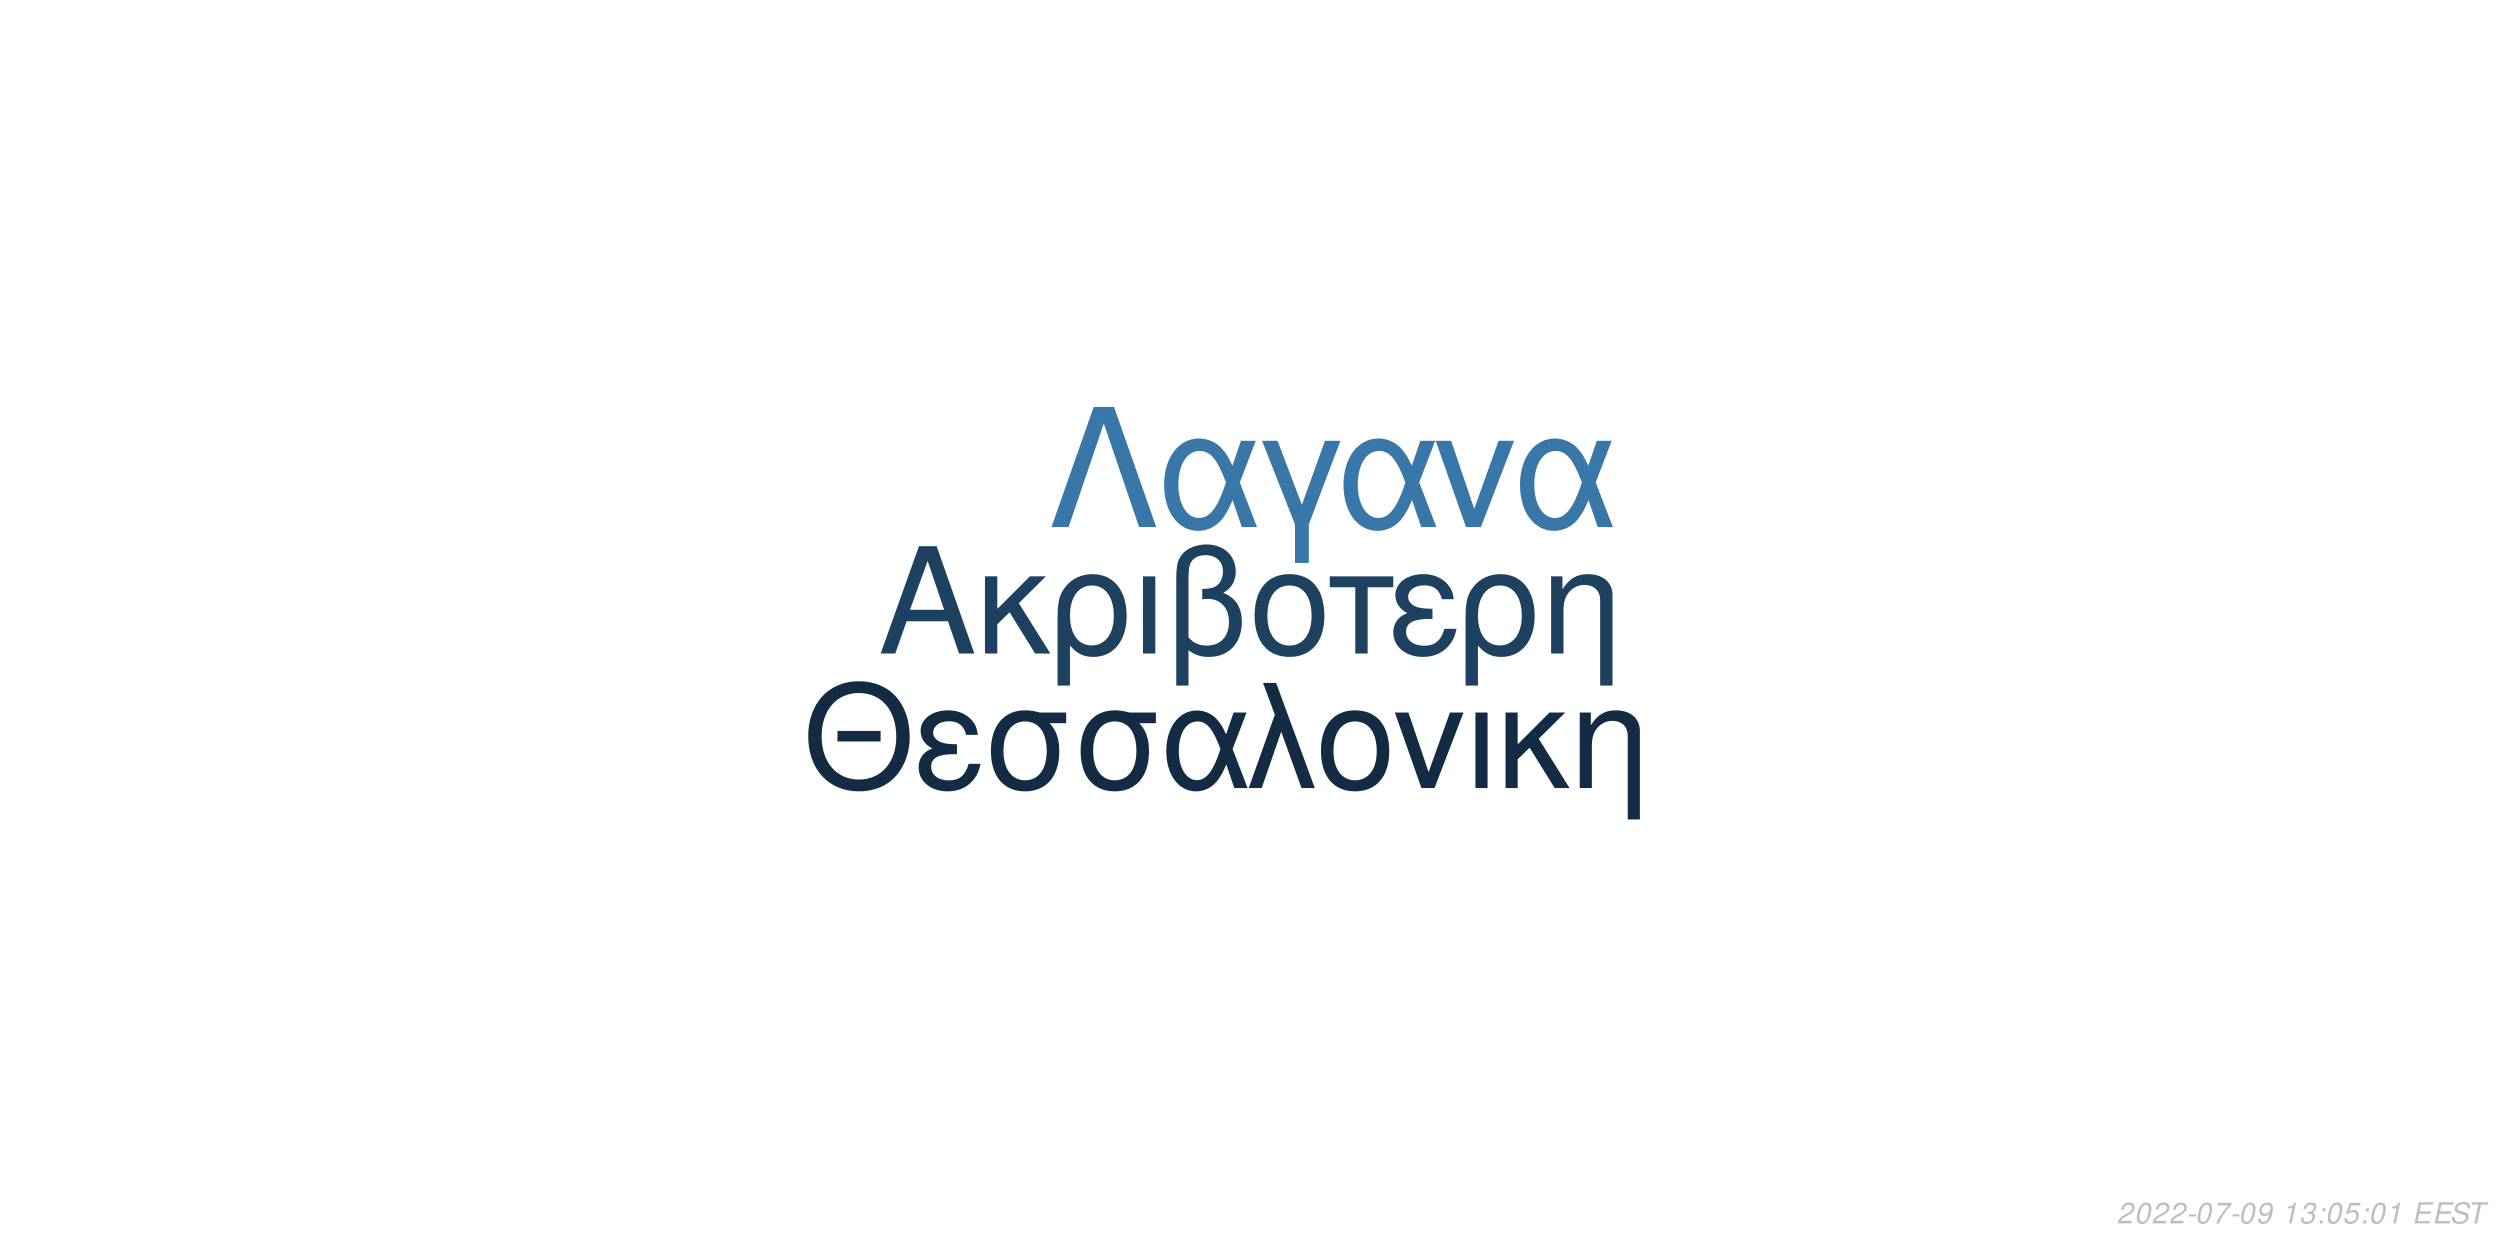
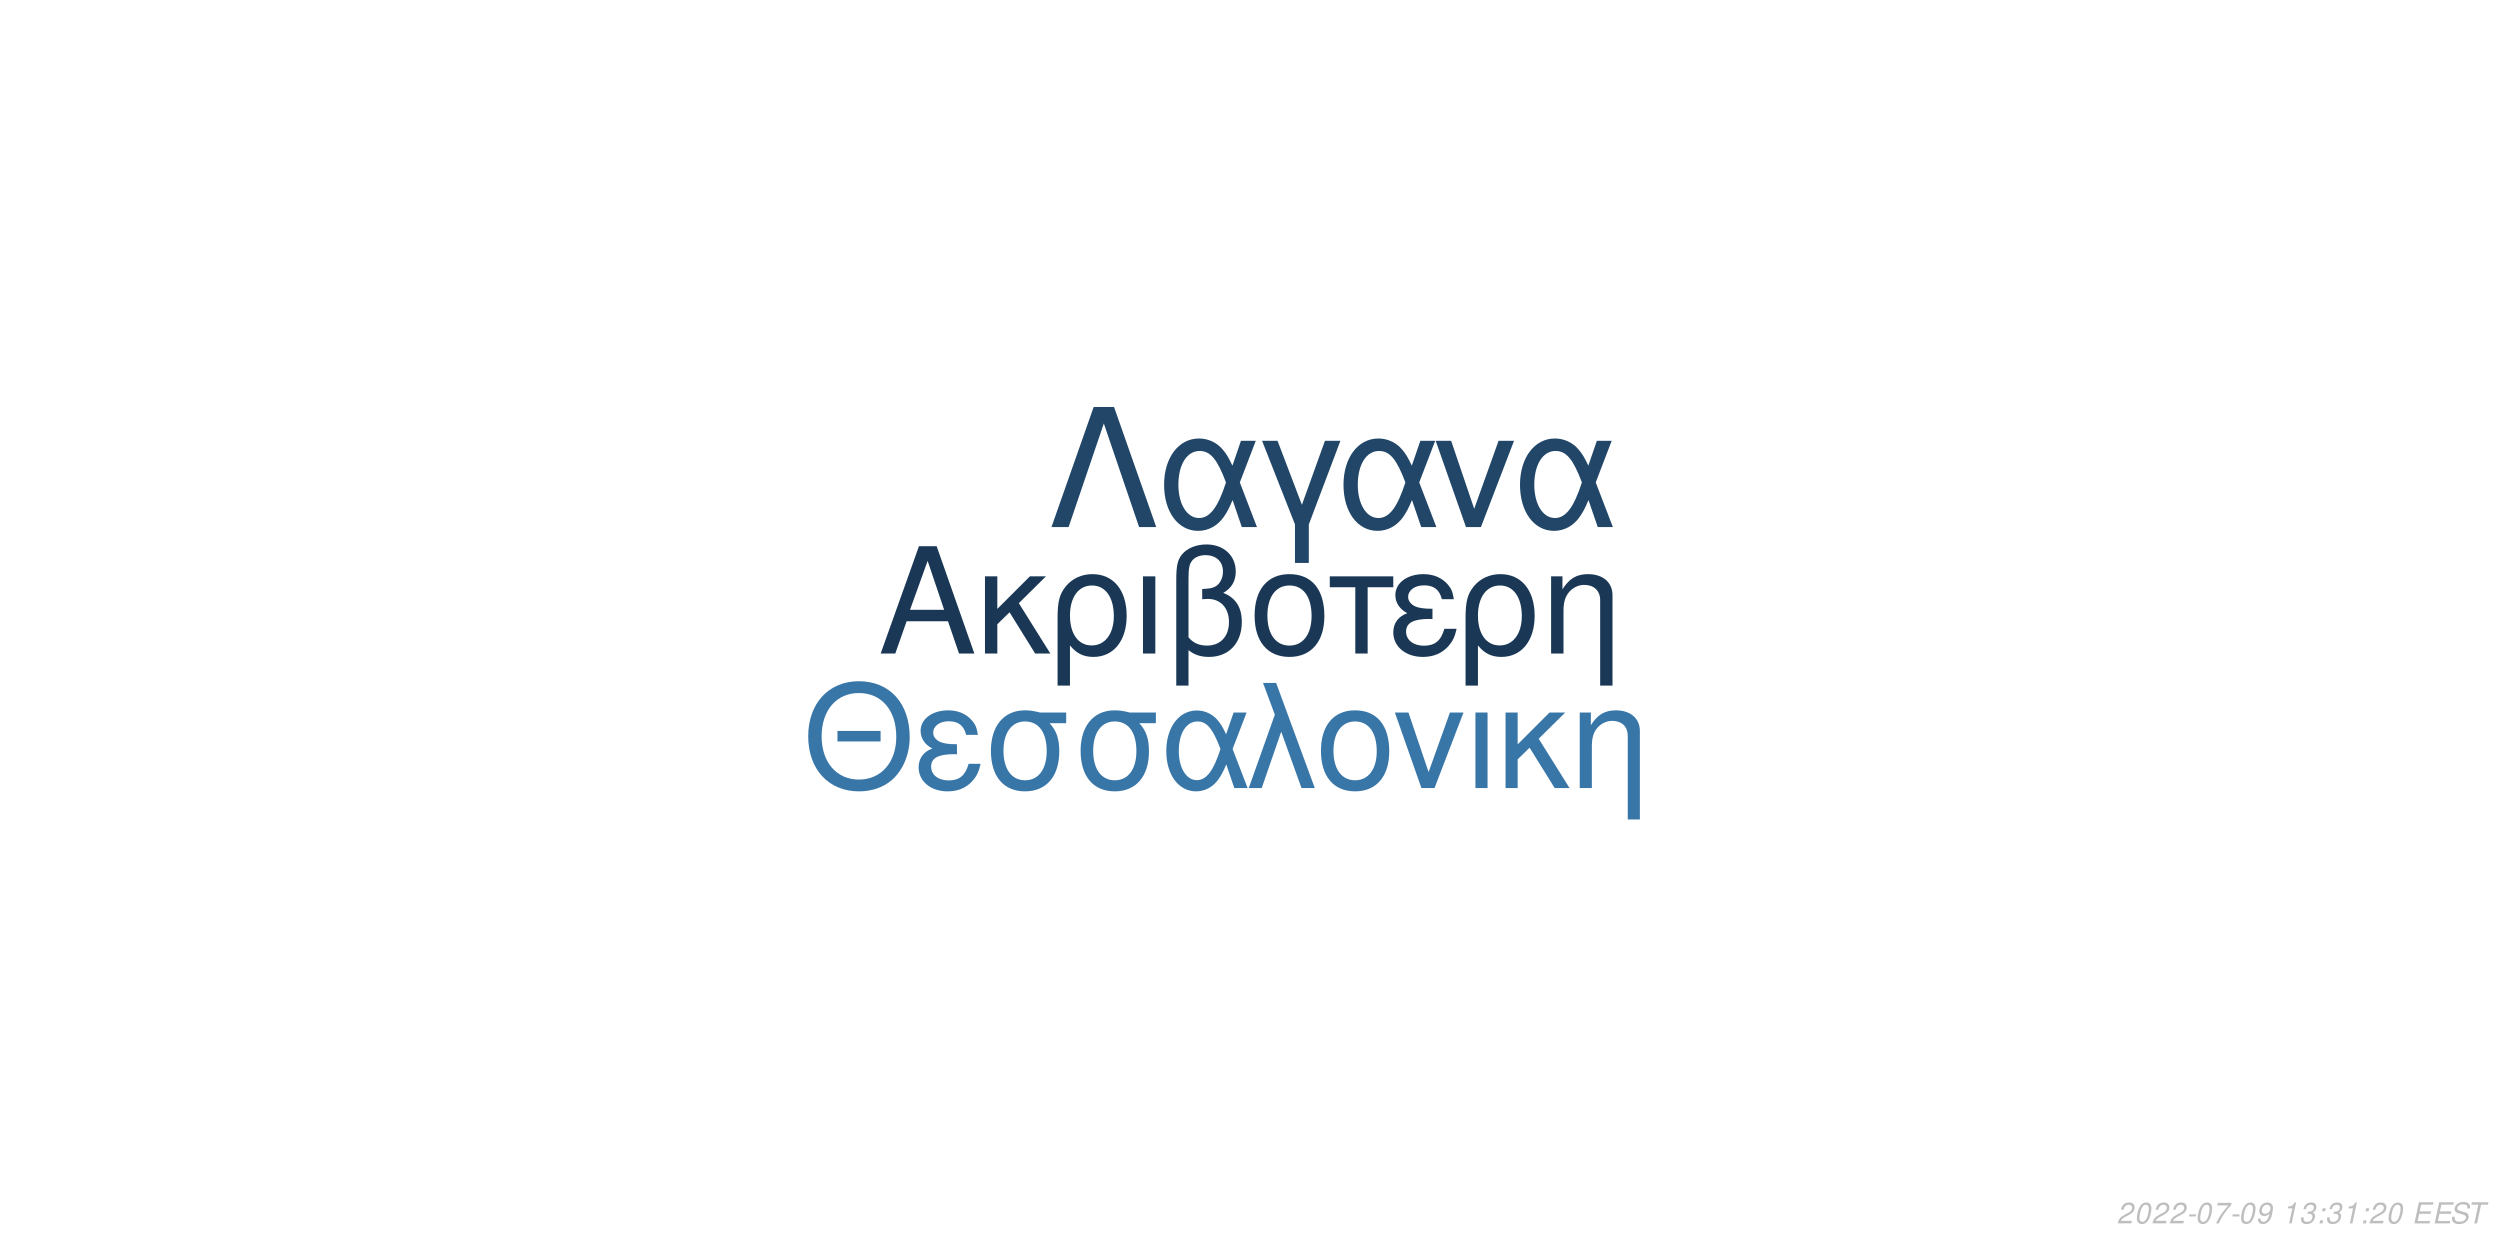
<svg xmlns="http://www.w3.org/2000/svg" xmlns:xlink="http://www.w3.org/1999/xlink" width="864pt" height="432pt" viewBox="0 0 864 432" version="1.1">
  <defs>
    <g>
      <symbol overflow="visible" id="glyph0-0">
        <path style="stroke:none;" d="" />
      </symbol>
      <symbol overflow="visible" id="glyph0-1">
        <path style="stroke:none;" d="M 24.125 -11.141 L 27.938 0 L 33.234 0 L 20.203 -37.094 L 14.094 -37.094 L 0.859 0 L 5.906 0 L 9.828 -11.141 Z M 22.797 -15.109 L 11 -15.109 L 17.094 -32.016 Z M 22.797 -15.109 " />
      </symbol>
      <symbol overflow="visible" id="glyph0-2">
        <path style="stroke:none;" d="M 7.172 -15.422 L 7.172 -26.672 L 2.906 -26.672 L 2.906 0 L 7.172 0 L 7.172 -10.125 L 11.406 -14.25 L 20.25 0 L 25.5 0 L 14.609 -17.406 L 23.969 -26.672 L 18.422 -26.672 Z M 7.172 -15.422 " />
      </symbol>
      <symbol overflow="visible" id="glyph0-3">
        <path style="stroke:none;" d="M 3 11.094 L 7.281 11.094 L 7.281 -2.797 C 9.516 -0.047 11.953 1.172 15.375 1.172 C 22.344 1.172 26.875 -4.422 26.875 -13.031 C 26.875 -21.891 22.297 -27.438 15.062 -27.438 C 11.297 -27.438 7.984 -25.906 5.797 -23.156 C 3.672 -20.516 3 -17.969 3 -12.359 Z M 14.906 -23.516 C 19.547 -23.516 22.438 -19.438 22.438 -12.922 C 22.438 -6.812 19.391 -2.797 14.812 -2.797 C 10.172 -2.797 7.281 -6.766 7.281 -13.125 C 7.281 -19.484 10.234 -23.516 14.906 -23.516 Z M 14.906 -23.516 " />
      </symbol>
      <symbol overflow="visible" id="glyph0-4">
        <path style="stroke:none;" d="M 3.516 0 L 7.781 0 L 7.781 -26.672 L 3.516 -26.672 Z M 3.516 0 " />
      </symbol>
      <symbol overflow="visible" id="glyph0-5">
        <path style="stroke:none;" d="M 4.016 11.094 L 8.25 11.094 L 8.25 -1.172 C 10.172 0.406 12.422 1.172 15.312 1.172 C 22.188 1.172 26.672 -3.609 26.672 -10.891 C 26.672 -15.984 24.578 -19.234 20.25 -20.969 C 23.109 -22.547 24.578 -25.031 24.578 -28.344 C 24.578 -33.844 20.406 -37.703 14.453 -37.703 C 10.938 -37.703 7.734 -36.391 6 -34.25 C 4.484 -32.422 4.016 -30.328 4.016 -25.391 Z M 8.25 -25.656 C 8.25 -29.359 8.5 -30.844 9.469 -32.062 C 10.375 -33.281 12.156 -34 14.094 -34 C 17.812 -34 20.156 -31.812 20.156 -28.297 C 20.156 -25.953 18.984 -23.812 17.297 -23.047 C 16.281 -22.547 15.469 -22.438 12.984 -22.297 L 12.984 -18.781 C 13.734 -18.828 14.344 -18.875 14.969 -18.875 C 19.344 -18.875 22.234 -15.719 22.234 -10.891 C 22.234 -5.906 19.281 -2.75 14.656 -2.75 C 11.953 -2.75 9.922 -3.609 8.25 -5.594 Z M 8.25 -25.656 " />
      </symbol>
      <symbol overflow="visible" id="glyph0-6">
        <path style="stroke:none;" d="M 14.094 -27.438 C 6.562 -27.438 2.094 -22.094 2.094 -13.125 C 2.094 -4.125 6.562 1.172 14.141 1.172 C 21.672 1.172 26.203 -4.172 26.203 -12.922 C 26.203 -22.188 21.828 -27.438 14.094 -27.438 Z M 14.141 -23.516 C 18.938 -23.516 21.781 -19.594 21.781 -12.984 C 21.781 -6.672 18.828 -2.75 14.141 -2.75 C 9.422 -2.75 6.516 -6.672 6.516 -13.125 C 6.516 -19.594 9.422 -23.516 14.141 -23.516 Z M 14.141 -23.516 " />
      </symbol>
      <symbol overflow="visible" id="glyph0-7">
        <path style="stroke:none;" d="M 7.891 0 L 12.156 0 L 12.156 -22.906 L 21.016 -22.906 L 21.016 -26.672 L -0.922 -26.672 L -0.922 -22.906 L 7.891 -22.906 Z M 7.891 0 " />
      </symbol>
      <symbol overflow="visible" id="glyph0-8">
        <path style="stroke:none;" d="M 14.562 -15.469 C 11.344 -15.469 9.562 -15.781 8.297 -16.438 C 6.922 -17.203 6.156 -18.328 6.156 -19.547 C 6.156 -21.891 8.453 -23.562 11.656 -23.562 C 15.062 -23.562 16.953 -22.094 17.812 -18.781 L 21.938 -18.781 C 21.578 -21.266 21.062 -22.5 19.797 -23.922 C 17.812 -26.203 14.906 -27.438 11.453 -27.438 C 5.797 -27.438 1.734 -24.375 1.734 -20.203 C 1.734 -17.609 3.156 -15.375 5.859 -13.938 C 2.797 -12.875 1.016 -10.484 1.016 -7.328 C 1.016 -2.391 5.297 1.172 11.25 1.172 C 14.969 1.172 17.906 -0.109 20.156 -2.641 C 21.578 -4.328 22.297 -5.797 22.906 -8.547 L 18.672 -8.547 C 17.5 -4.422 15.422 -2.703 11.609 -2.703 C 7.938 -2.703 5.438 -4.688 5.438 -7.578 C 5.438 -10.578 7.938 -11.953 13.484 -11.953 C 13.641 -11.953 14.094 -11.953 14.562 -11.906 Z M 14.562 -15.469 " />
      </symbol>
      <symbol overflow="visible" id="glyph0-9">
        <path style="stroke:none;" d="M 3.562 -26.672 L 3.562 0 L 7.844 0 L 7.844 -14.703 C 7.844 -17.906 8.5 -19.891 10.031 -21.531 C 11.406 -22.953 13.188 -23.719 15.062 -23.719 C 18.375 -23.719 20.516 -21.672 20.516 -18.469 L 20.516 11.094 L 24.781 11.094 L 24.781 -20.156 C 24.781 -24.578 21.469 -27.438 16.328 -27.438 C 12.359 -27.438 9.828 -25.906 7.484 -22.188 L 7.484 -26.672 Z M 3.562 -26.672 " />
      </symbol>
      <symbol overflow="visible" id="glyph1-0">
        <path style="stroke:none;" d="" />
      </symbol>
      <symbol overflow="visible" id="glyph1-1">
        <path style="stroke:none;" d="M 26.859 -19.734 L 11.953 -19.734 L 11.953 -16.094 L 26.859 -16.094 Z M 19.328 -36.922 C 8.922 -36.922 1.844 -29.25 1.844 -17.891 C 1.844 -6.484 8.875 1.141 19.391 1.141 C 23.812 1.141 27.703 -0.203 30.641 -2.688 C 34.578 -6.031 36.922 -11.656 36.922 -17.594 C 36.922 -29.297 30 -36.922 19.328 -36.922 Z M 19.328 -32.844 C 27.203 -32.844 32.281 -26.906 32.281 -17.688 C 32.281 -8.922 27.062 -2.938 19.391 -2.938 C 11.609 -2.938 6.484 -8.922 6.484 -17.891 C 6.484 -26.859 11.609 -32.844 19.328 -32.844 Z M 19.328 -32.844 " />
      </symbol>
      <symbol overflow="visible" id="glyph1-2">
        <path style="stroke:none;" d="M 14.25 -15.141 C 11.109 -15.141 9.375 -15.453 8.125 -16.094 C 6.781 -16.844 6.031 -17.938 6.031 -19.141 C 6.031 -21.422 8.266 -23.078 11.406 -23.078 C 14.75 -23.078 16.594 -21.625 17.438 -18.391 L 21.469 -18.391 C 21.125 -20.828 20.625 -22.031 19.391 -23.422 C 17.438 -25.656 14.594 -26.859 11.219 -26.859 C 5.688 -26.859 1.688 -23.875 1.688 -19.781 C 1.688 -17.234 3.094 -15.047 5.734 -13.656 C 2.734 -12.609 1 -10.266 1 -7.172 C 1 -2.344 5.188 1.141 11.016 1.141 C 14.656 1.141 17.547 -0.094 19.734 -2.594 C 21.125 -4.234 21.828 -5.688 22.422 -8.375 L 18.281 -8.375 C 17.141 -4.328 15.094 -2.641 11.359 -2.641 C 7.766 -2.641 5.328 -4.578 5.328 -7.422 C 5.328 -10.359 7.766 -11.703 13.203 -11.703 C 13.359 -11.703 13.797 -11.703 14.25 -11.656 Z M 14.25 -15.141 " />
      </symbol>
      <symbol overflow="visible" id="glyph1-3">
        <path style="stroke:none;" d="M 29 -26.109 L 19.938 -26.109 C 17.594 -26.703 16.438 -26.859 14.703 -26.859 C 7.469 -26.859 2.984 -21.469 2.984 -12.859 C 2.984 -4.031 7.375 1.141 14.797 1.141 C 22.172 1.141 26.609 -4.078 26.609 -12.656 C 26.609 -17.047 25.656 -19.828 23.266 -22.422 L 29 -22.422 Z M 14.797 -23.016 C 19.531 -23.016 22.266 -19.234 22.266 -12.75 C 22.266 -6.531 19.438 -2.688 14.797 -2.688 C 10.172 -2.688 7.328 -6.531 7.328 -12.859 C 7.328 -19.188 10.172 -23.016 14.797 -23.016 Z M 14.797 -23.016 " />
      </symbol>
      <symbol overflow="visible" id="glyph1-4">
        <path style="stroke:none;" d="M 29.344 -26.109 L 24.859 -26.109 L 22.266 -18.578 C 21.125 -21.031 20.484 -22.125 19.328 -23.469 C 17.547 -25.609 14.906 -26.812 12.156 -26.812 C 5.984 -26.812 1.594 -20.984 1.594 -12.812 C 1.594 -4.578 5.828 1.141 11.906 1.141 C 14.953 1.141 17.734 -0.344 19.625 -3.047 C 20.672 -4.531 21.281 -5.688 22.328 -8.172 L 25.109 0 L 29.703 0 L 24.516 -13.5 Z M 20.328 -13.5 C 17.891 -5.922 15.453 -2.734 12.156 -2.734 C 8.516 -2.734 5.922 -6.922 5.922 -12.812 C 5.922 -18.938 8.516 -23.016 12.359 -23.016 C 15.594 -23.016 17.688 -20.531 20.328 -13.5 Z M 20.328 -13.5 " />
      </symbol>
      <symbol overflow="visible" id="glyph1-5">
        <path style="stroke:none;" d="M 1.094 0 L 5.578 0 L 12.312 -19.484 L 19.328 0 L 23.922 0 L 10.562 -36.328 L 6.031 -36.328 L 10.109 -25.359 Z M 1.094 0 " />
      </symbol>
      <symbol overflow="visible" id="glyph1-6">
        <path style="stroke:none;" d="M 13.797 -26.859 C 6.422 -26.859 2.047 -21.625 2.047 -12.859 C 2.047 -4.031 6.422 1.141 13.859 1.141 C 21.234 1.141 25.656 -4.078 25.656 -12.656 C 25.656 -21.719 21.375 -26.859 13.797 -26.859 Z M 13.859 -23.016 C 18.531 -23.016 21.328 -19.188 21.328 -12.703 C 21.328 -6.531 18.438 -2.688 13.859 -2.688 C 9.219 -2.688 6.375 -6.531 6.375 -12.859 C 6.375 -19.188 9.219 -23.016 13.859 -23.016 Z M 13.859 -23.016 " />
      </symbol>
      <symbol overflow="visible" id="glyph1-7">
        <path style="stroke:none;" d="M 14.297 0 L 24.312 -26.109 L 19.625 -26.109 L 12.25 -5.531 L 5.281 -26.109 L 0.594 -26.109 L 9.766 0 Z M 14.297 0 " />
      </symbol>
      <symbol overflow="visible" id="glyph1-8">
        <path style="stroke:none;" d="M 3.438 0 L 7.625 0 L 7.625 -26.109 L 3.438 -26.109 Z M 3.438 0 " />
      </symbol>
      <symbol overflow="visible" id="glyph1-9">
        <path style="stroke:none;" d="M 7.031 -15.094 L 7.031 -26.109 L 2.844 -26.109 L 2.844 0 L 7.031 0 L 7.031 -9.922 L 11.156 -13.953 L 19.828 0 L 24.969 0 L 14.297 -17.047 L 23.469 -26.109 L 18.031 -26.109 Z M 7.031 -15.094 " />
      </symbol>
      <symbol overflow="visible" id="glyph1-10">
        <path style="stroke:none;" d="M 3.484 -26.109 L 3.484 0 L 7.672 0 L 7.672 -14.406 C 7.672 -17.547 8.328 -19.484 9.812 -21.078 C 11.156 -22.469 12.906 -23.219 14.75 -23.219 C 17.984 -23.219 20.078 -21.234 20.078 -18.094 L 20.078 10.859 L 24.266 10.859 L 24.266 -19.734 C 24.266 -24.062 21.031 -26.859 16 -26.859 C 12.109 -26.859 9.609 -25.359 7.328 -21.719 L 7.328 -26.109 Z M 3.484 -26.109 " />
      </symbol>
      <symbol overflow="visible" id="glyph2-0">
        <path style="stroke:none;" d="" />
      </symbol>
      <symbol overflow="visible" id="glyph2-1">
        <path style="stroke:none;" d="M 22.531 -41.484 L 15.484 -41.484 L 0.906 0 L 6.828 0 L 19 -35.797 L 31.188 0 L 37.109 0 Z M 22.531 -41.484 " />
      </symbol>
      <symbol overflow="visible" id="glyph2-2">
        <path style="stroke:none;" d="M 33.516 -29.812 L 28.391 -29.812 L 25.438 -21.219 C 24.125 -24.016 23.391 -25.266 22.078 -26.797 C 20.031 -29.25 17.016 -30.609 13.891 -30.609 C 6.828 -30.609 1.828 -23.953 1.828 -14.625 C 1.828 -5.234 6.656 1.312 13.594 1.312 C 17.078 1.312 20.266 -0.391 22.422 -3.469 C 23.609 -5.172 24.297 -6.484 25.5 -9.328 L 28.688 0 L 33.922 0 L 28 -15.422 Z M 23.219 -15.422 C 20.422 -6.766 17.641 -3.125 13.891 -3.125 C 9.734 -3.125 6.766 -7.906 6.766 -14.625 C 6.766 -21.625 9.734 -26.297 14.109 -26.297 C 17.812 -26.297 20.203 -23.453 23.219 -15.422 Z M 23.219 -15.422 " />
      </symbol>
      <symbol overflow="visible" id="glyph2-3">
        <path style="stroke:none;" d="M 12.062 12.406 L 16.844 12.406 L 16.844 -0.906 L 27.766 -29.812 L 22.422 -29.812 L 14.453 -7.688 L 6.031 -29.812 L 0.688 -29.812 L 12.062 -0.906 Z M 12.062 12.406 " />
      </symbol>
      <symbol overflow="visible" id="glyph2-4">
        <path style="stroke:none;" d="M 16.328 0 L 27.766 -29.812 L 22.422 -29.812 L 14 -6.312 L 6.031 -29.812 L 0.688 -29.812 L 11.156 0 Z M 16.328 0 " />
      </symbol>
      <symbol overflow="visible" id="glyph3-0">
        <path style="stroke:none;" d="" />
      </symbol>
      <symbol overflow="visible" id="glyph3-1">
        <path style="stroke:none;" d="M 5.234 -0.875 L 1.469 -0.875 C 1.641 -1.375 2.203 -1.891 3.109 -2.344 L 4.234 -2.938 C 5.562 -3.625 6.219 -4.469 6.219 -5.484 C 6.219 -5.938 6.062 -6.359 5.797 -6.656 C 5.469 -7.047 4.984 -7.234 4.312 -7.234 C 2.766 -7.234 1.891 -6.453 1.484 -4.734 L 2.375 -4.734 C 2.484 -5.188 2.609 -5.484 2.797 -5.75 C 3.094 -6.203 3.609 -6.453 4.188 -6.453 C 4.891 -6.453 5.344 -6.031 5.344 -5.375 C 5.344 -4.703 4.859 -4.094 4.016 -3.656 L 2.984 -3.125 C 1.234 -2.188 0.797 -1.656 0.344 -0.016 L 5.047 -0.016 Z M 5.234 -0.875 " />
      </symbol>
      <symbol overflow="visible" id="glyph3-2">
        <path style="stroke:none;" d="M 4.203 -7.234 C 3.375 -7.234 2.688 -6.812 2.125 -5.984 C 1.484 -5.047 0.984 -3.188 0.984 -1.734 C 0.984 -1.109 1.172 -0.562 1.484 -0.266 C 1.797 0.047 2.281 0.234 2.766 0.234 C 3.625 0.234 4.281 -0.156 4.859 -1.016 C 5.516 -1.953 6 -3.797 6 -5.266 C 6 -6.5 5.328 -7.234 4.203 -7.234 Z M 4.094 -6.453 C 4.734 -6.453 5.125 -5.984 5.125 -5.156 C 5.125 -4.203 4.781 -2.625 4.406 -1.812 C 3.984 -0.938 3.516 -0.547 2.875 -0.547 C 2.25 -0.547 1.875 -1.031 1.875 -1.828 C 1.875 -2.797 2.203 -4.344 2.594 -5.203 C 2.984 -6.047 3.453 -6.453 4.094 -6.453 Z M 4.094 -6.453 " />
      </symbol>
      <symbol overflow="visible" id="glyph3-3">
        <path style="stroke:none;" d="M 3.516 -3.125 L 1.125 -3.125 L 0.969 -2.406 L 3.359 -2.406 Z M 3.516 -3.125 " />
      </symbol>
      <symbol overflow="visible" id="glyph3-4">
        <path style="stroke:none;" d="M 6.703 -7.094 L 1.953 -7.094 L 1.766 -6.219 L 5.594 -6.219 C 3.344 -3.688 2.266 -2.109 1.375 0 L 2.344 0 C 3.031 -1.906 4.828 -4.594 6.547 -6.281 Z M 6.703 -7.094 " />
      </symbol>
      <symbol overflow="visible" id="glyph3-5">
        <path style="stroke:none;" d="M 0.844 -1.656 C 0.844 -1.547 0.844 -1.438 0.844 -1.375 C 0.844 -0.406 1.531 0.234 2.578 0.234 C 3.203 0.234 3.766 0.016 4.297 -0.438 C 4.938 -1 5.312 -1.656 5.594 -2.719 C 5.844 -3.672 6.016 -4.766 6.016 -5.375 C 6.016 -5.844 5.844 -6.328 5.547 -6.656 C 5.203 -7.031 4.703 -7.234 4.062 -7.234 C 2.516 -7.234 1.297 -5.938 1.297 -4.266 C 1.297 -3.203 1.984 -2.547 3.047 -2.547 C 3.484 -2.547 3.953 -2.672 4.281 -2.891 C 4.406 -2.984 4.547 -3.078 4.828 -3.344 C 4.438 -1.484 3.703 -0.547 2.703 -0.547 C 2.109 -0.547 1.719 -0.938 1.719 -1.547 L 1.719 -1.656 Z M 3.953 -6.453 C 4.625 -6.453 5.141 -5.953 5.141 -5.281 C 5.141 -4.188 4.312 -3.312 3.297 -3.312 C 2.594 -3.312 2.172 -3.734 2.172 -4.453 C 2.172 -5.562 2.984 -6.453 3.953 -6.453 Z M 3.953 -6.453 " />
      </symbol>
      <symbol overflow="visible" id="glyph3-6">
        <path style="stroke:none;" d="" />
      </symbol>
      <symbol overflow="visible" id="glyph3-7">
        <path style="stroke:none;" d="M 3.703 -5.188 L 2.594 0 L 3.469 0 L 5.016 -7.234 L 4.438 -7.234 C 3.906 -6.156 3.688 -6.016 2.234 -5.812 L 2.109 -5.188 Z M 3.703 -5.188 " />
      </symbol>
      <symbol overflow="visible" id="glyph3-8">
        <path style="stroke:none;" d="M 2.922 -3.312 C 3.125 -3.344 3.234 -3.344 3.375 -3.344 C 4.203 -3.344 4.688 -3 4.688 -2.406 C 4.688 -1.312 3.906 -0.547 2.781 -0.547 C 2.047 -0.547 1.594 -0.938 1.594 -1.562 C 1.594 -1.719 1.609 -1.844 1.656 -2.094 L 0.766 -2.094 C 0.734 -1.797 0.719 -1.641 0.719 -1.469 C 0.719 -0.375 1.406 0.234 2.641 0.234 C 3.547 0.234 4.297 -0.078 4.812 -0.656 C 5.266 -1.156 5.562 -1.875 5.562 -2.547 C 5.562 -3.125 5.344 -3.453 4.797 -3.734 C 5.641 -4.234 6.016 -4.844 6.016 -5.734 C 6.016 -6.656 5.312 -7.234 4.203 -7.234 C 3.375 -7.234 2.672 -6.938 2.188 -6.375 C 1.891 -6.031 1.703 -5.641 1.516 -4.906 L 2.391 -4.906 C 2.5 -5.359 2.594 -5.594 2.734 -5.812 C 3.047 -6.234 3.516 -6.453 4.078 -6.453 C 4.734 -6.453 5.141 -6.125 5.141 -5.578 C 5.141 -5.188 5.016 -4.797 4.797 -4.547 C 4.516 -4.234 4 -4.062 3.266 -4.062 L 3.078 -4.062 Z M 2.922 -3.312 " />
      </symbol>
      <symbol overflow="visible" id="glyph3-9">
        <path style="stroke:none;" d="M 2.359 -1.031 L 1.312 -1.031 L 1.094 0 L 2.141 0 Z M 3.266 -5.234 L 2.219 -5.234 L 2 -4.203 L 3.047 -4.203 Z M 3.266 -5.234 " />
      </symbol>
      <symbol overflow="visible" id="glyph3-10">
-         <path style="stroke:none;" d="M 6.297 -7.094 L 2.594 -7.094 L 1.234 -3.234 L 2.047 -3.234 C 2.656 -3.766 2.938 -3.906 3.531 -3.906 C 4.328 -3.906 4.797 -3.453 4.797 -2.688 C 4.797 -1.438 3.969 -0.547 2.828 -0.547 C 2.031 -0.547 1.609 -0.938 1.578 -1.734 L 0.703 -1.734 L 0.703 -1.516 C 0.703 -0.938 0.844 -0.547 1.188 -0.266 C 1.562 0.062 2.078 0.234 2.703 0.234 C 3.656 0.234 4.391 -0.156 4.984 -0.922 C 5.422 -1.5 5.672 -2.234 5.672 -2.953 C 5.672 -4 4.938 -4.672 3.812 -4.672 C 3.328 -4.672 2.906 -4.547 2.406 -4.234 L 3.109 -6.219 L 6.109 -6.219 Z M 6.297 -7.094 " />
+         <path style="stroke:none;" d="M 2.547 -3.312 L 6.5 -3.312 L 6.688 -4.141 L 2.719 -4.141 L 3.219 -6.469 L 7.344 -6.469 L 7.516 -7.297 L 2.453 -7.297 L 0.906 0 L 6.125 0 L 6.297 -0.812 L 2.016 -0.812 Z M 2.547 -3.312 " />
      </symbol>
      <symbol overflow="visible" id="glyph3-11">
-         <path style="stroke:none;" d="M 2.547 -3.312 L 6.5 -3.312 L 6.688 -4.141 L 2.719 -4.141 L 3.219 -6.469 L 7.344 -6.469 L 7.516 -7.297 L 2.453 -7.297 L 0.906 0 L 6.125 0 L 6.297 -0.812 L 2.016 -0.812 Z M 2.547 -3.312 " />
+         <path style="stroke:none;" d="M 7.062 -5.156 C 7.125 -5.438 7.141 -5.562 7.141 -5.703 C 7.141 -6.156 6.938 -6.594 6.594 -6.891 C 6.188 -7.25 5.656 -7.406 4.875 -7.406 C 3.844 -7.406 3.047 -7.125 2.5 -6.562 C 2.094 -6.141 1.781 -5.438 1.781 -4.922 C 1.781 -4.297 2.219 -3.766 2.891 -3.562 L 4.594 -3.094 C 5.406 -2.859 5.734 -2.578 5.734 -2.094 C 5.734 -1.781 5.547 -1.406 5.266 -1.141 C 4.844 -0.766 4.266 -0.578 3.453 -0.578 C 2.328 -0.578 1.812 -0.984 1.812 -1.906 C 1.812 -2.047 1.812 -2.125 1.844 -2.312 L 0.984 -2.312 C 0.906 -2.062 0.891 -1.906 0.891 -1.688 C 0.891 -0.484 1.797 0.234 3.297 0.234 C 4.359 0.234 5.234 -0.062 5.812 -0.609 C 6.344 -1.078 6.688 -1.797 6.688 -2.375 C 6.688 -2.641 6.609 -2.906 6.453 -3.156 C 6.234 -3.5 5.938 -3.703 5.469 -3.828 L 3.75 -4.312 C 2.984 -4.547 2.734 -4.734 2.734 -5.188 C 2.734 -5.547 2.875 -5.844 3.188 -6.109 C 3.547 -6.438 4.031 -6.594 4.703 -6.594 C 5.266 -6.594 5.688 -6.484 5.906 -6.297 C 6.094 -6.125 6.219 -5.797 6.219 -5.516 C 6.219 -5.422 6.203 -5.344 6.188 -5.156 Z M 7.062 -5.156 " />
      </symbol>
      <symbol overflow="visible" id="glyph3-12">
-         <path style="stroke:none;" d="M 7.062 -5.156 C 7.125 -5.438 7.141 -5.562 7.141 -5.703 C 7.141 -6.156 6.938 -6.594 6.594 -6.891 C 6.188 -7.25 5.656 -7.406 4.875 -7.406 C 3.844 -7.406 3.047 -7.125 2.5 -6.562 C 2.094 -6.141 1.781 -5.438 1.781 -4.922 C 1.781 -4.297 2.219 -3.766 2.891 -3.562 L 4.594 -3.094 C 5.406 -2.859 5.734 -2.578 5.734 -2.094 C 5.734 -1.781 5.547 -1.406 5.266 -1.141 C 4.844 -0.766 4.266 -0.578 3.453 -0.578 C 2.328 -0.578 1.812 -0.984 1.812 -1.906 C 1.812 -2.047 1.812 -2.125 1.844 -2.312 L 0.984 -2.312 C 0.906 -2.062 0.891 -1.906 0.891 -1.688 C 0.891 -0.484 1.797 0.234 3.297 0.234 C 4.359 0.234 5.234 -0.062 5.812 -0.609 C 6.344 -1.078 6.688 -1.797 6.688 -2.375 C 6.688 -2.641 6.609 -2.906 6.453 -3.156 C 6.234 -3.5 5.938 -3.703 5.469 -3.828 L 3.75 -4.312 C 2.984 -4.547 2.734 -4.734 2.734 -5.188 C 2.734 -5.547 2.875 -5.844 3.188 -6.109 C 3.547 -6.438 4.031 -6.594 4.703 -6.594 C 5.266 -6.594 5.688 -6.484 5.906 -6.297 C 6.094 -6.125 6.219 -5.797 6.219 -5.516 C 6.219 -5.422 6.203 -5.344 6.188 -5.156 Z M 7.062 -5.156 " />
-       </symbol>
-       <symbol overflow="visible" id="glyph3-13">
        <path style="stroke:none;" d="M 4.938 -6.469 L 7.312 -6.469 L 7.484 -7.297 L 1.75 -7.297 L 1.578 -6.469 L 3.984 -6.469 L 2.609 0 L 3.547 0 Z M 4.938 -6.469 " />
      </symbol>
    </g>
  </defs>
  <g id="surface1">
    <rect x="0" y="0" width="864" height="432" style="fill:rgb(100%,100%,100%);fill-opacity:1;stroke:none;" />
-     <g style="fill:rgb(11.765%,25.49%,37.647%);fill-opacity:1;">
+     <g style="fill:rgb(10.196%,21.961%,33.333%);fill-opacity:1;">
      <use xlink:href="#glyph0-1" x="303.5" y="225.861" />
      <use xlink:href="#glyph0-2" x="337.5" y="225.861" />
      <use xlink:href="#glyph0-3" x="362.5" y="225.861" />
      <use xlink:href="#glyph0-4" x="391.5" y="225.861" />
      <use xlink:href="#glyph0-5" x="402.5" y="225.861" />
      <use xlink:href="#glyph0-6" x="431.5" y="225.861" />
      <use xlink:href="#glyph0-7" x="460.5" y="225.861" />
      <use xlink:href="#glyph0-8" x="480.5" y="225.861" />
      <use xlink:href="#glyph0-3" x="503.5" y="225.861" />
      <use xlink:href="#glyph0-9" x="532.5" y="225.861" />
    </g>
-     <g style="fill:rgb(7.451%,16.863%,26.275%);fill-opacity:1;">
+     <g style="fill:rgb(22.353%,46.275%,65.882%);fill-opacity:1;">
      <use xlink:href="#glyph1-1" x="277.473" y="272.354" />
      <use xlink:href="#glyph1-2" x="316.473" y="272.354" />
      <use xlink:href="#glyph1-3" x="339.473" y="272.354" />
      <use xlink:href="#glyph1-3" x="370.473" y="272.354" />
      <use xlink:href="#glyph1-4" x="401.473" y="272.354" />
      <use xlink:href="#glyph1-5" x="430.473" y="272.354" />
      <use xlink:href="#glyph1-6" x="454.473" y="272.354" />
      <use xlink:href="#glyph1-7" x="481.473" y="272.354" />
      <use xlink:href="#glyph1-8" x="506.473" y="272.354" />
      <use xlink:href="#glyph1-9" x="517.473" y="272.354" />
      <use xlink:href="#glyph1-10" x="542.473" y="272.354" />
    </g>
-     <g style="fill:rgb(22.353%,46.667%,66.275%);fill-opacity:1;">
+     <g style="fill:rgb(12.941%,27.451%,40.784%);fill-opacity:1;">
      <use xlink:href="#glyph2-1" x="362.484" y="182.152" />
      <use xlink:href="#glyph2-2" x="400.484" y="182.152" />
      <use xlink:href="#glyph2-3" x="435.484" y="182.152" />
      <use xlink:href="#glyph2-2" x="462.484" y="182.152" />
      <use xlink:href="#glyph2-4" x="495.484" y="182.152" />
      <use xlink:href="#glyph2-2" x="523.484" y="182.152" />
    </g>
    <g style="fill:rgb(74.51%,74.51%,74.51%);fill-opacity:1;">
      <use xlink:href="#glyph3-1" x="731.52" y="422.81" />
      <use xlink:href="#glyph3-2" x="737.52" y="422.81" />
      <use xlink:href="#glyph3-1" x="743.52" y="422.81" />
      <use xlink:href="#glyph3-1" x="749.52" y="422.81" />
      <use xlink:href="#glyph3-3" x="755.52" y="422.81" />
      <use xlink:href="#glyph3-2" x="758.52" y="422.81" />
      <use xlink:href="#glyph3-4" x="764.52" y="422.81" />
      <use xlink:href="#glyph3-3" x="770.52" y="422.81" />
      <use xlink:href="#glyph3-2" x="773.52" y="422.81" />
      <use xlink:href="#glyph3-5" x="779.52" y="422.81" />
      <use xlink:href="#glyph3-6" x="785.52" y="422.81" />
      <use xlink:href="#glyph3-7" x="788.52" y="422.81" />
      <use xlink:href="#glyph3-8" x="794.52" y="422.81" />
      <use xlink:href="#glyph3-9" x="800.52" y="422.81" />
-       <use xlink:href="#glyph3-2" x="803.52" y="422.81" />
-       <use xlink:href="#glyph3-10" x="809.52" y="422.81" />
+       <use xlink:href="#glyph3-8" x="803.52" y="422.81" />
+       <use xlink:href="#glyph3-7" x="809.52" y="422.81" />
      <use xlink:href="#glyph3-9" x="815.52" y="422.81" />
-       <use xlink:href="#glyph3-2" x="818.52" y="422.81" />
-       <use xlink:href="#glyph3-7" x="824.52" y="422.81" />
+       <use xlink:href="#glyph3-1" x="818.52" y="422.81" />
+       <use xlink:href="#glyph3-2" x="824.52" y="422.81" />
      <use xlink:href="#glyph3-6" x="830.52" y="422.81" />
-       <use xlink:href="#glyph3-11" x="833.52" y="422.81" />
-       <use xlink:href="#glyph3-11" x="840.52" y="422.81" />
-       <use xlink:href="#glyph3-12" x="846.52" y="422.81" />
-       <use xlink:href="#glyph3-13" x="852.52" y="422.81" />
+       <use xlink:href="#glyph3-10" x="833.52" y="422.81" />
+       <use xlink:href="#glyph3-10" x="840.52" y="422.81" />
+       <use xlink:href="#glyph3-11" x="846.52" y="422.81" />
+       <use xlink:href="#glyph3-12" x="852.52" y="422.81" />
    </g>
  </g>
</svg>
